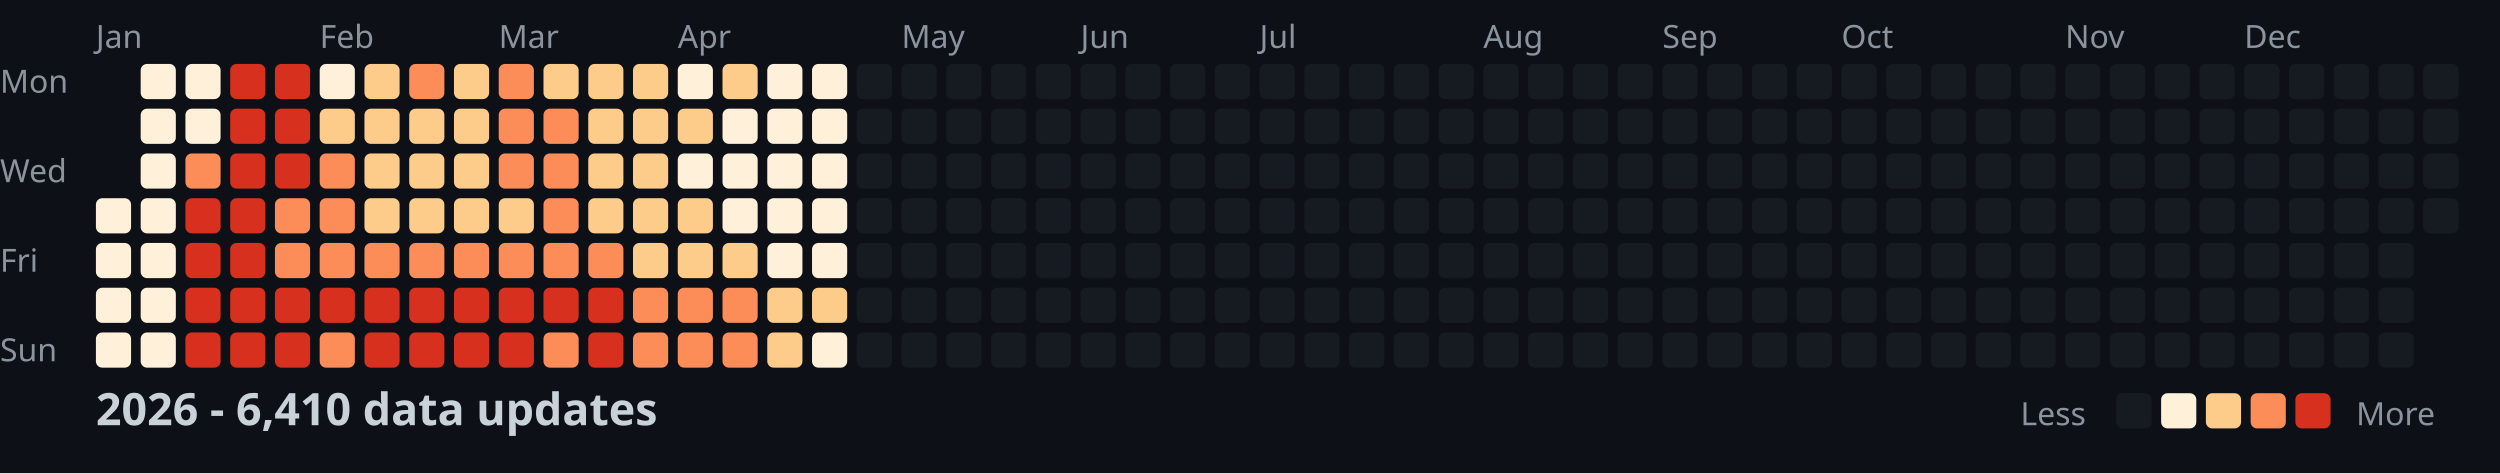
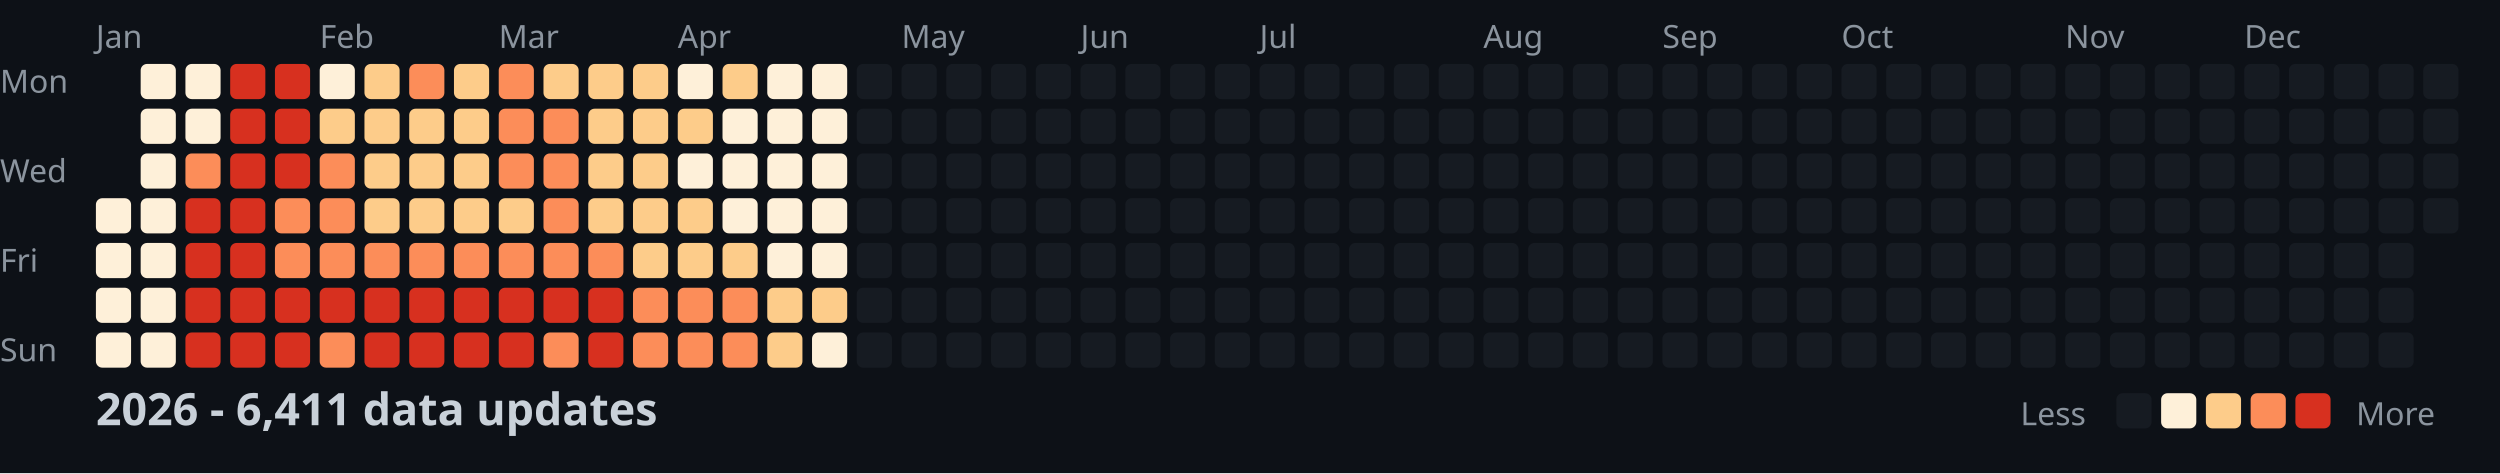
<svg xmlns="http://www.w3.org/2000/svg" width="782" height="148">
  <style>
    .month { font: 10px sans-serif; fill: #8b949e; }
    .day { font: 10px sans-serif; fill: #8b949e; }
    .title { font: bold 14px sans-serif; fill: #c9d1d9; }
    .legend { font: 10px sans-serif; fill: #8b949e; }
  </style>
  <rect width="100%" height="100%" fill="#0d1117" />
  <text x="0" y="29" class="day">Mon</text>
  <text x="0" y="57" class="day">Wed</text>
  <text x="0" y="85" class="day">Fri</text>
  <text x="0" y="113" class="day">Sun</text>
  <text x="30" y="15" class="month">Jan</text>
  <text x="100" y="15" class="month">Feb</text>
  <text x="156" y="15" class="month">Mar</text>
  <text x="212" y="15" class="month">Apr</text>
  <text x="282" y="15" class="month">May</text>
  <text x="338" y="15" class="month">Jun</text>
  <text x="394" y="15" class="month">Jul</text>
  <text x="464" y="15" class="month">Aug</text>
  <text x="520" y="15" class="month">Sep</text>
  <text x="576" y="15" class="month">Oct</text>
  <text x="646" y="15" class="month">Nov</text>
  <text x="702" y="15" class="month">Dec</text>
  <rect x="30" y="62" width="11" height="11" fill="#fef0d9" rx="2" />
  <rect x="30" y="76" width="11" height="11" fill="#fef0d9" rx="2" />
  <rect x="30" y="90" width="11" height="11" fill="#fef0d9" rx="2" />
  <rect x="30" y="104" width="11" height="11" fill="#fef0d9" rx="2" />
  <rect x="44" y="20" width="11" height="11" fill="#fef0d9" rx="2" />
  <rect x="44" y="34" width="11" height="11" fill="#fef0d9" rx="2" />
  <rect x="44" y="48" width="11" height="11" fill="#fef0d9" rx="2" />
  <rect x="44" y="62" width="11" height="11" fill="#fef0d9" rx="2" />
  <rect x="44" y="76" width="11" height="11" fill="#fef0d9" rx="2" />
  <rect x="44" y="90" width="11" height="11" fill="#fef0d9" rx="2" />
  <rect x="44" y="104" width="11" height="11" fill="#fef0d9" rx="2" />
  <rect x="58" y="20" width="11" height="11" fill="#fef0d9" rx="2" />
  <rect x="58" y="34" width="11" height="11" fill="#fef0d9" rx="2" />
  <rect x="58" y="48" width="11" height="11" fill="#fc8d59" rx="2" />
  <rect x="58" y="62" width="11" height="11" fill="#d7301f" rx="2" />
  <rect x="58" y="76" width="11" height="11" fill="#d7301f" rx="2" />
  <rect x="58" y="90" width="11" height="11" fill="#d7301f" rx="2" />
  <rect x="58" y="104" width="11" height="11" fill="#d7301f" rx="2" />
  <rect x="72" y="20" width="11" height="11" fill="#d7301f" rx="2" />
  <rect x="72" y="34" width="11" height="11" fill="#d7301f" rx="2" />
  <rect x="72" y="48" width="11" height="11" fill="#d7301f" rx="2" />
  <rect x="72" y="62" width="11" height="11" fill="#d7301f" rx="2" />
  <rect x="72" y="76" width="11" height="11" fill="#d7301f" rx="2" />
  <rect x="72" y="90" width="11" height="11" fill="#d7301f" rx="2" />
  <rect x="72" y="104" width="11" height="11" fill="#d7301f" rx="2" />
  <rect x="86" y="20" width="11" height="11" fill="#d7301f" rx="2" />
  <rect x="86" y="34" width="11" height="11" fill="#d7301f" rx="2" />
  <rect x="86" y="48" width="11" height="11" fill="#d7301f" rx="2" />
  <rect x="86" y="62" width="11" height="11" fill="#fc8d59" rx="2" />
  <rect x="86" y="76" width="11" height="11" fill="#fc8d59" rx="2" />
  <rect x="86" y="90" width="11" height="11" fill="#d7301f" rx="2" />
  <rect x="86" y="104" width="11" height="11" fill="#d7301f" rx="2" />
  <rect x="100" y="20" width="11" height="11" fill="#fef0d9" rx="2" />
  <rect x="100" y="34" width="11" height="11" fill="#fdcc8a" rx="2" />
  <rect x="100" y="48" width="11" height="11" fill="#fc8d59" rx="2" />
  <rect x="100" y="62" width="11" height="11" fill="#fc8d59" rx="2" />
  <rect x="100" y="76" width="11" height="11" fill="#fc8d59" rx="2" />
  <rect x="100" y="90" width="11" height="11" fill="#d7301f" rx="2" />
  <rect x="100" y="104" width="11" height="11" fill="#fc8d59" rx="2" />
  <rect x="114" y="20" width="11" height="11" fill="#fdcc8a" rx="2" />
  <rect x="114" y="34" width="11" height="11" fill="#fdcc8a" rx="2" />
  <rect x="114" y="48" width="11" height="11" fill="#fdcc8a" rx="2" />
  <rect x="114" y="62" width="11" height="11" fill="#fdcc8a" rx="2" />
  <rect x="114" y="76" width="11" height="11" fill="#fc8d59" rx="2" />
  <rect x="114" y="90" width="11" height="11" fill="#d7301f" rx="2" />
  <rect x="114" y="104" width="11" height="11" fill="#d7301f" rx="2" />
  <rect x="128" y="20" width="11" height="11" fill="#fc8d59" rx="2" />
  <rect x="128" y="34" width="11" height="11" fill="#fdcc8a" rx="2" />
  <rect x="128" y="48" width="11" height="11" fill="#fdcc8a" rx="2" />
  <rect x="128" y="62" width="11" height="11" fill="#fdcc8a" rx="2" />
  <rect x="128" y="76" width="11" height="11" fill="#fc8d59" rx="2" />
  <rect x="128" y="90" width="11" height="11" fill="#d7301f" rx="2" />
  <rect x="128" y="104" width="11" height="11" fill="#d7301f" rx="2" />
  <rect x="142" y="20" width="11" height="11" fill="#fdcc8a" rx="2" />
  <rect x="142" y="34" width="11" height="11" fill="#fdcc8a" rx="2" />
  <rect x="142" y="48" width="11" height="11" fill="#fdcc8a" rx="2" />
  <rect x="142" y="62" width="11" height="11" fill="#fdcc8a" rx="2" />
  <rect x="142" y="76" width="11" height="11" fill="#fc8d59" rx="2" />
  <rect x="142" y="90" width="11" height="11" fill="#d7301f" rx="2" />
  <rect x="142" y="104" width="11" height="11" fill="#d7301f" rx="2" />
  <rect x="156" y="20" width="11" height="11" fill="#fc8d59" rx="2" />
  <rect x="156" y="34" width="11" height="11" fill="#fc8d59" rx="2" />
  <rect x="156" y="48" width="11" height="11" fill="#fc8d59" rx="2" />
  <rect x="156" y="62" width="11" height="11" fill="#fdcc8a" rx="2" />
  <rect x="156" y="76" width="11" height="11" fill="#fc8d59" rx="2" />
  <rect x="156" y="90" width="11" height="11" fill="#d7301f" rx="2" />
  <rect x="156" y="104" width="11" height="11" fill="#d7301f" rx="2" />
  <rect x="170" y="20" width="11" height="11" fill="#fdcc8a" rx="2" />
  <rect x="170" y="34" width="11" height="11" fill="#fc8d59" rx="2" />
  <rect x="170" y="48" width="11" height="11" fill="#fc8d59" rx="2" />
  <rect x="170" y="62" width="11" height="11" fill="#fc8d59" rx="2" />
  <rect x="170" y="76" width="11" height="11" fill="#fc8d59" rx="2" />
  <rect x="170" y="90" width="11" height="11" fill="#d7301f" rx="2" />
  <rect x="170" y="104" width="11" height="11" fill="#fc8d59" rx="2" />
  <rect x="184" y="20" width="11" height="11" fill="#fdcc8a" rx="2" />
  <rect x="184" y="34" width="11" height="11" fill="#fdcc8a" rx="2" />
  <rect x="184" y="48" width="11" height="11" fill="#fdcc8a" rx="2" />
  <rect x="184" y="62" width="11" height="11" fill="#fdcc8a" rx="2" />
  <rect x="184" y="76" width="11" height="11" fill="#fc8d59" rx="2" />
  <rect x="184" y="90" width="11" height="11" fill="#d7301f" rx="2" />
  <rect x="184" y="104" width="11" height="11" fill="#d7301f" rx="2" />
  <rect x="198" y="20" width="11" height="11" fill="#fdcc8a" rx="2" />
  <rect x="198" y="34" width="11" height="11" fill="#fdcc8a" rx="2" />
  <rect x="198" y="48" width="11" height="11" fill="#fdcc8a" rx="2" />
  <rect x="198" y="62" width="11" height="11" fill="#fdcc8a" rx="2" />
  <rect x="198" y="76" width="11" height="11" fill="#fdcc8a" rx="2" />
  <rect x="198" y="90" width="11" height="11" fill="#fc8d59" rx="2" />
  <rect x="198" y="104" width="11" height="11" fill="#fc8d59" rx="2" />
  <rect x="212" y="20" width="11" height="11" fill="#fef0d9" rx="2" />
  <rect x="212" y="34" width="11" height="11" fill="#fdcc8a" rx="2" />
  <rect x="212" y="48" width="11" height="11" fill="#fef0d9" rx="2" />
  <rect x="212" y="62" width="11" height="11" fill="#fdcc8a" rx="2" />
  <rect x="212" y="76" width="11" height="11" fill="#fdcc8a" rx="2" />
  <rect x="212" y="90" width="11" height="11" fill="#fc8d59" rx="2" />
  <rect x="212" y="104" width="11" height="11" fill="#fc8d59" rx="2" />
  <rect x="226" y="20" width="11" height="11" fill="#fdcc8a" rx="2" />
  <rect x="226" y="34" width="11" height="11" fill="#fef0d9" rx="2" />
  <rect x="226" y="48" width="11" height="11" fill="#fef0d9" rx="2" />
  <rect x="226" y="62" width="11" height="11" fill="#fef0d9" rx="2" />
  <rect x="226" y="76" width="11" height="11" fill="#fdcc8a" rx="2" />
  <rect x="226" y="90" width="11" height="11" fill="#fc8d59" rx="2" />
  <rect x="226" y="104" width="11" height="11" fill="#fc8d59" rx="2" />
  <rect x="240" y="20" width="11" height="11" fill="#fef0d9" rx="2" />
  <rect x="240" y="34" width="11" height="11" fill="#fef0d9" rx="2" />
  <rect x="240" y="48" width="11" height="11" fill="#fef0d9" rx="2" />
  <rect x="240" y="62" width="11" height="11" fill="#fef0d9" rx="2" />
  <rect x="240" y="76" width="11" height="11" fill="#fef0d9" rx="2" />
  <rect x="240" y="90" width="11" height="11" fill="#fdcc8a" rx="2" />
  <rect x="240" y="104" width="11" height="11" fill="#fdcc8a" rx="2" />
  <rect x="254" y="20" width="11" height="11" fill="#fef0d9" rx="2" />
  <rect x="254" y="34" width="11" height="11" fill="#fef0d9" rx="2" />
  <rect x="254" y="48" width="11" height="11" fill="#fef0d9" rx="2" />
  <rect x="254" y="62" width="11" height="11" fill="#fef0d9" rx="2" />
  <rect x="254" y="76" width="11" height="11" fill="#fef0d9" rx="2" />
  <rect x="254" y="90" width="11" height="11" fill="#fdcc8a" rx="2" />
  <rect x="254" y="104" width="11" height="11" fill="#fef0d9" rx="2" />
  <rect x="268" y="20" width="11" height="11" fill="#161b22" rx="2" />
  <rect x="268" y="34" width="11" height="11" fill="#161b22" rx="2" />
  <rect x="268" y="48" width="11" height="11" fill="#161b22" rx="2" />
  <rect x="268" y="62" width="11" height="11" fill="#161b22" rx="2" />
  <rect x="268" y="76" width="11" height="11" fill="#161b22" rx="2" />
  <rect x="268" y="90" width="11" height="11" fill="#161b22" rx="2" />
  <rect x="268" y="104" width="11" height="11" fill="#161b22" rx="2" />
  <rect x="282" y="20" width="11" height="11" fill="#161b22" rx="2" />
  <rect x="282" y="34" width="11" height="11" fill="#161b22" rx="2" />
  <rect x="282" y="48" width="11" height="11" fill="#161b22" rx="2" />
  <rect x="282" y="62" width="11" height="11" fill="#161b22" rx="2" />
  <rect x="282" y="76" width="11" height="11" fill="#161b22" rx="2" />
  <rect x="282" y="90" width="11" height="11" fill="#161b22" rx="2" />
  <rect x="282" y="104" width="11" height="11" fill="#161b22" rx="2" />
  <rect x="296" y="20" width="11" height="11" fill="#161b22" rx="2" />
  <rect x="296" y="34" width="11" height="11" fill="#161b22" rx="2" />
  <rect x="296" y="48" width="11" height="11" fill="#161b22" rx="2" />
  <rect x="296" y="62" width="11" height="11" fill="#161b22" rx="2" />
  <rect x="296" y="76" width="11" height="11" fill="#161b22" rx="2" />
  <rect x="296" y="90" width="11" height="11" fill="#161b22" rx="2" />
  <rect x="296" y="104" width="11" height="11" fill="#161b22" rx="2" />
  <rect x="310" y="20" width="11" height="11" fill="#161b22" rx="2" />
  <rect x="310" y="34" width="11" height="11" fill="#161b22" rx="2" />
  <rect x="310" y="48" width="11" height="11" fill="#161b22" rx="2" />
  <rect x="310" y="62" width="11" height="11" fill="#161b22" rx="2" />
  <rect x="310" y="76" width="11" height="11" fill="#161b22" rx="2" />
  <rect x="310" y="90" width="11" height="11" fill="#161b22" rx="2" />
  <rect x="310" y="104" width="11" height="11" fill="#161b22" rx="2" />
  <rect x="324" y="20" width="11" height="11" fill="#161b22" rx="2" />
  <rect x="324" y="34" width="11" height="11" fill="#161b22" rx="2" />
  <rect x="324" y="48" width="11" height="11" fill="#161b22" rx="2" />
  <rect x="324" y="62" width="11" height="11" fill="#161b22" rx="2" />
  <rect x="324" y="76" width="11" height="11" fill="#161b22" rx="2" />
  <rect x="324" y="90" width="11" height="11" fill="#161b22" rx="2" />
  <rect x="324" y="104" width="11" height="11" fill="#161b22" rx="2" />
  <rect x="338" y="20" width="11" height="11" fill="#161b22" rx="2" />
  <rect x="338" y="34" width="11" height="11" fill="#161b22" rx="2" />
  <rect x="338" y="48" width="11" height="11" fill="#161b22" rx="2" />
  <rect x="338" y="62" width="11" height="11" fill="#161b22" rx="2" />
  <rect x="338" y="76" width="11" height="11" fill="#161b22" rx="2" />
  <rect x="338" y="90" width="11" height="11" fill="#161b22" rx="2" />
  <rect x="338" y="104" width="11" height="11" fill="#161b22" rx="2" />
  <rect x="352" y="20" width="11" height="11" fill="#161b22" rx="2" />
  <rect x="352" y="34" width="11" height="11" fill="#161b22" rx="2" />
  <rect x="352" y="48" width="11" height="11" fill="#161b22" rx="2" />
  <rect x="352" y="62" width="11" height="11" fill="#161b22" rx="2" />
  <rect x="352" y="76" width="11" height="11" fill="#161b22" rx="2" />
  <rect x="352" y="90" width="11" height="11" fill="#161b22" rx="2" />
  <rect x="352" y="104" width="11" height="11" fill="#161b22" rx="2" />
  <rect x="366" y="20" width="11" height="11" fill="#161b22" rx="2" />
  <rect x="366" y="34" width="11" height="11" fill="#161b22" rx="2" />
  <rect x="366" y="48" width="11" height="11" fill="#161b22" rx="2" />
  <rect x="366" y="62" width="11" height="11" fill="#161b22" rx="2" />
  <rect x="366" y="76" width="11" height="11" fill="#161b22" rx="2" />
  <rect x="366" y="90" width="11" height="11" fill="#161b22" rx="2" />
  <rect x="366" y="104" width="11" height="11" fill="#161b22" rx="2" />
  <rect x="380" y="20" width="11" height="11" fill="#161b22" rx="2" />
  <rect x="380" y="34" width="11" height="11" fill="#161b22" rx="2" />
  <rect x="380" y="48" width="11" height="11" fill="#161b22" rx="2" />
  <rect x="380" y="62" width="11" height="11" fill="#161b22" rx="2" />
  <rect x="380" y="76" width="11" height="11" fill="#161b22" rx="2" />
  <rect x="380" y="90" width="11" height="11" fill="#161b22" rx="2" />
  <rect x="380" y="104" width="11" height="11" fill="#161b22" rx="2" />
  <rect x="394" y="20" width="11" height="11" fill="#161b22" rx="2" />
  <rect x="394" y="34" width="11" height="11" fill="#161b22" rx="2" />
  <rect x="394" y="48" width="11" height="11" fill="#161b22" rx="2" />
  <rect x="394" y="62" width="11" height="11" fill="#161b22" rx="2" />
  <rect x="394" y="76" width="11" height="11" fill="#161b22" rx="2" />
  <rect x="394" y="90" width="11" height="11" fill="#161b22" rx="2" />
  <rect x="394" y="104" width="11" height="11" fill="#161b22" rx="2" />
  <rect x="408" y="20" width="11" height="11" fill="#161b22" rx="2" />
  <rect x="408" y="34" width="11" height="11" fill="#161b22" rx="2" />
  <rect x="408" y="48" width="11" height="11" fill="#161b22" rx="2" />
  <rect x="408" y="62" width="11" height="11" fill="#161b22" rx="2" />
  <rect x="408" y="76" width="11" height="11" fill="#161b22" rx="2" />
  <rect x="408" y="90" width="11" height="11" fill="#161b22" rx="2" />
  <rect x="408" y="104" width="11" height="11" fill="#161b22" rx="2" />
  <rect x="422" y="20" width="11" height="11" fill="#161b22" rx="2" />
  <rect x="422" y="34" width="11" height="11" fill="#161b22" rx="2" />
  <rect x="422" y="48" width="11" height="11" fill="#161b22" rx="2" />
  <rect x="422" y="62" width="11" height="11" fill="#161b22" rx="2" />
  <rect x="422" y="76" width="11" height="11" fill="#161b22" rx="2" />
  <rect x="422" y="90" width="11" height="11" fill="#161b22" rx="2" />
  <rect x="422" y="104" width="11" height="11" fill="#161b22" rx="2" />
  <rect x="436" y="20" width="11" height="11" fill="#161b22" rx="2" />
  <rect x="436" y="34" width="11" height="11" fill="#161b22" rx="2" />
  <rect x="436" y="48" width="11" height="11" fill="#161b22" rx="2" />
  <rect x="436" y="62" width="11" height="11" fill="#161b22" rx="2" />
  <rect x="436" y="76" width="11" height="11" fill="#161b22" rx="2" />
  <rect x="436" y="90" width="11" height="11" fill="#161b22" rx="2" />
  <rect x="436" y="104" width="11" height="11" fill="#161b22" rx="2" />
  <rect x="450" y="20" width="11" height="11" fill="#161b22" rx="2" />
  <rect x="450" y="34" width="11" height="11" fill="#161b22" rx="2" />
  <rect x="450" y="48" width="11" height="11" fill="#161b22" rx="2" />
  <rect x="450" y="62" width="11" height="11" fill="#161b22" rx="2" />
  <rect x="450" y="76" width="11" height="11" fill="#161b22" rx="2" />
  <rect x="450" y="90" width="11" height="11" fill="#161b22" rx="2" />
  <rect x="450" y="104" width="11" height="11" fill="#161b22" rx="2" />
  <rect x="464" y="20" width="11" height="11" fill="#161b22" rx="2" />
  <rect x="464" y="34" width="11" height="11" fill="#161b22" rx="2" />
  <rect x="464" y="48" width="11" height="11" fill="#161b22" rx="2" />
  <rect x="464" y="62" width="11" height="11" fill="#161b22" rx="2" />
  <rect x="464" y="76" width="11" height="11" fill="#161b22" rx="2" />
  <rect x="464" y="90" width="11" height="11" fill="#161b22" rx="2" />
  <rect x="464" y="104" width="11" height="11" fill="#161b22" rx="2" />
  <rect x="478" y="20" width="11" height="11" fill="#161b22" rx="2" />
  <rect x="478" y="34" width="11" height="11" fill="#161b22" rx="2" />
  <rect x="478" y="48" width="11" height="11" fill="#161b22" rx="2" />
  <rect x="478" y="62" width="11" height="11" fill="#161b22" rx="2" />
  <rect x="478" y="76" width="11" height="11" fill="#161b22" rx="2" />
  <rect x="478" y="90" width="11" height="11" fill="#161b22" rx="2" />
  <rect x="478" y="104" width="11" height="11" fill="#161b22" rx="2" />
  <rect x="492" y="20" width="11" height="11" fill="#161b22" rx="2" />
  <rect x="492" y="34" width="11" height="11" fill="#161b22" rx="2" />
  <rect x="492" y="48" width="11" height="11" fill="#161b22" rx="2" />
  <rect x="492" y="62" width="11" height="11" fill="#161b22" rx="2" />
  <rect x="492" y="76" width="11" height="11" fill="#161b22" rx="2" />
  <rect x="492" y="90" width="11" height="11" fill="#161b22" rx="2" />
  <rect x="492" y="104" width="11" height="11" fill="#161b22" rx="2" />
  <rect x="506" y="20" width="11" height="11" fill="#161b22" rx="2" />
  <rect x="506" y="34" width="11" height="11" fill="#161b22" rx="2" />
  <rect x="506" y="48" width="11" height="11" fill="#161b22" rx="2" />
  <rect x="506" y="62" width="11" height="11" fill="#161b22" rx="2" />
  <rect x="506" y="76" width="11" height="11" fill="#161b22" rx="2" />
  <rect x="506" y="90" width="11" height="11" fill="#161b22" rx="2" />
  <rect x="506" y="104" width="11" height="11" fill="#161b22" rx="2" />
  <rect x="520" y="20" width="11" height="11" fill="#161b22" rx="2" />
  <rect x="520" y="34" width="11" height="11" fill="#161b22" rx="2" />
  <rect x="520" y="48" width="11" height="11" fill="#161b22" rx="2" />
  <rect x="520" y="62" width="11" height="11" fill="#161b22" rx="2" />
  <rect x="520" y="76" width="11" height="11" fill="#161b22" rx="2" />
  <rect x="520" y="90" width="11" height="11" fill="#161b22" rx="2" />
  <rect x="520" y="104" width="11" height="11" fill="#161b22" rx="2" />
  <rect x="534" y="20" width="11" height="11" fill="#161b22" rx="2" />
  <rect x="534" y="34" width="11" height="11" fill="#161b22" rx="2" />
  <rect x="534" y="48" width="11" height="11" fill="#161b22" rx="2" />
  <rect x="534" y="62" width="11" height="11" fill="#161b22" rx="2" />
  <rect x="534" y="76" width="11" height="11" fill="#161b22" rx="2" />
  <rect x="534" y="90" width="11" height="11" fill="#161b22" rx="2" />
  <rect x="534" y="104" width="11" height="11" fill="#161b22" rx="2" />
  <rect x="548" y="20" width="11" height="11" fill="#161b22" rx="2" />
  <rect x="548" y="34" width="11" height="11" fill="#161b22" rx="2" />
  <rect x="548" y="48" width="11" height="11" fill="#161b22" rx="2" />
  <rect x="548" y="62" width="11" height="11" fill="#161b22" rx="2" />
  <rect x="548" y="76" width="11" height="11" fill="#161b22" rx="2" />
  <rect x="548" y="90" width="11" height="11" fill="#161b22" rx="2" />
  <rect x="548" y="104" width="11" height="11" fill="#161b22" rx="2" />
  <rect x="562" y="20" width="11" height="11" fill="#161b22" rx="2" />
  <rect x="562" y="34" width="11" height="11" fill="#161b22" rx="2" />
  <rect x="562" y="48" width="11" height="11" fill="#161b22" rx="2" />
  <rect x="562" y="62" width="11" height="11" fill="#161b22" rx="2" />
  <rect x="562" y="76" width="11" height="11" fill="#161b22" rx="2" />
  <rect x="562" y="90" width="11" height="11" fill="#161b22" rx="2" />
  <rect x="562" y="104" width="11" height="11" fill="#161b22" rx="2" />
  <rect x="576" y="20" width="11" height="11" fill="#161b22" rx="2" />
  <rect x="576" y="34" width="11" height="11" fill="#161b22" rx="2" />
  <rect x="576" y="48" width="11" height="11" fill="#161b22" rx="2" />
  <rect x="576" y="62" width="11" height="11" fill="#161b22" rx="2" />
  <rect x="576" y="76" width="11" height="11" fill="#161b22" rx="2" />
  <rect x="576" y="90" width="11" height="11" fill="#161b22" rx="2" />
  <rect x="576" y="104" width="11" height="11" fill="#161b22" rx="2" />
  <rect x="590" y="20" width="11" height="11" fill="#161b22" rx="2" />
  <rect x="590" y="34" width="11" height="11" fill="#161b22" rx="2" />
  <rect x="590" y="48" width="11" height="11" fill="#161b22" rx="2" />
  <rect x="590" y="62" width="11" height="11" fill="#161b22" rx="2" />
  <rect x="590" y="76" width="11" height="11" fill="#161b22" rx="2" />
  <rect x="590" y="90" width="11" height="11" fill="#161b22" rx="2" />
  <rect x="590" y="104" width="11" height="11" fill="#161b22" rx="2" />
  <rect x="604" y="20" width="11" height="11" fill="#161b22" rx="2" />
  <rect x="604" y="34" width="11" height="11" fill="#161b22" rx="2" />
  <rect x="604" y="48" width="11" height="11" fill="#161b22" rx="2" />
  <rect x="604" y="62" width="11" height="11" fill="#161b22" rx="2" />
  <rect x="604" y="76" width="11" height="11" fill="#161b22" rx="2" />
  <rect x="604" y="90" width="11" height="11" fill="#161b22" rx="2" />
  <rect x="604" y="104" width="11" height="11" fill="#161b22" rx="2" />
  <rect x="618" y="20" width="11" height="11" fill="#161b22" rx="2" />
  <rect x="618" y="34" width="11" height="11" fill="#161b22" rx="2" />
  <rect x="618" y="48" width="11" height="11" fill="#161b22" rx="2" />
  <rect x="618" y="62" width="11" height="11" fill="#161b22" rx="2" />
  <rect x="618" y="76" width="11" height="11" fill="#161b22" rx="2" />
  <rect x="618" y="90" width="11" height="11" fill="#161b22" rx="2" />
  <rect x="618" y="104" width="11" height="11" fill="#161b22" rx="2" />
  <rect x="632" y="20" width="11" height="11" fill="#161b22" rx="2" />
  <rect x="632" y="34" width="11" height="11" fill="#161b22" rx="2" />
  <rect x="632" y="48" width="11" height="11" fill="#161b22" rx="2" />
  <rect x="632" y="62" width="11" height="11" fill="#161b22" rx="2" />
  <rect x="632" y="76" width="11" height="11" fill="#161b22" rx="2" />
  <rect x="632" y="90" width="11" height="11" fill="#161b22" rx="2" />
  <rect x="632" y="104" width="11" height="11" fill="#161b22" rx="2" />
  <rect x="646" y="20" width="11" height="11" fill="#161b22" rx="2" />
  <rect x="646" y="34" width="11" height="11" fill="#161b22" rx="2" />
  <rect x="646" y="48" width="11" height="11" fill="#161b22" rx="2" />
  <rect x="646" y="62" width="11" height="11" fill="#161b22" rx="2" />
  <rect x="646" y="76" width="11" height="11" fill="#161b22" rx="2" />
  <rect x="646" y="90" width="11" height="11" fill="#161b22" rx="2" />
  <rect x="646" y="104" width="11" height="11" fill="#161b22" rx="2" />
  <rect x="660" y="20" width="11" height="11" fill="#161b22" rx="2" />
  <rect x="660" y="34" width="11" height="11" fill="#161b22" rx="2" />
  <rect x="660" y="48" width="11" height="11" fill="#161b22" rx="2" />
  <rect x="660" y="62" width="11" height="11" fill="#161b22" rx="2" />
  <rect x="660" y="76" width="11" height="11" fill="#161b22" rx="2" />
  <rect x="660" y="90" width="11" height="11" fill="#161b22" rx="2" />
  <rect x="660" y="104" width="11" height="11" fill="#161b22" rx="2" />
  <rect x="674" y="20" width="11" height="11" fill="#161b22" rx="2" />
  <rect x="674" y="34" width="11" height="11" fill="#161b22" rx="2" />
  <rect x="674" y="48" width="11" height="11" fill="#161b22" rx="2" />
  <rect x="674" y="62" width="11" height="11" fill="#161b22" rx="2" />
  <rect x="674" y="76" width="11" height="11" fill="#161b22" rx="2" />
  <rect x="674" y="90" width="11" height="11" fill="#161b22" rx="2" />
  <rect x="674" y="104" width="11" height="11" fill="#161b22" rx="2" />
  <rect x="688" y="20" width="11" height="11" fill="#161b22" rx="2" />
  <rect x="688" y="34" width="11" height="11" fill="#161b22" rx="2" />
  <rect x="688" y="48" width="11" height="11" fill="#161b22" rx="2" />
  <rect x="688" y="62" width="11" height="11" fill="#161b22" rx="2" />
  <rect x="688" y="76" width="11" height="11" fill="#161b22" rx="2" />
  <rect x="688" y="90" width="11" height="11" fill="#161b22" rx="2" />
  <rect x="688" y="104" width="11" height="11" fill="#161b22" rx="2" />
  <rect x="702" y="20" width="11" height="11" fill="#161b22" rx="2" />
  <rect x="702" y="34" width="11" height="11" fill="#161b22" rx="2" />
  <rect x="702" y="48" width="11" height="11" fill="#161b22" rx="2" />
  <rect x="702" y="62" width="11" height="11" fill="#161b22" rx="2" />
  <rect x="702" y="76" width="11" height="11" fill="#161b22" rx="2" />
  <rect x="702" y="90" width="11" height="11" fill="#161b22" rx="2" />
  <rect x="702" y="104" width="11" height="11" fill="#161b22" rx="2" />
  <rect x="716" y="20" width="11" height="11" fill="#161b22" rx="2" />
  <rect x="716" y="34" width="11" height="11" fill="#161b22" rx="2" />
  <rect x="716" y="48" width="11" height="11" fill="#161b22" rx="2" />
  <rect x="716" y="62" width="11" height="11" fill="#161b22" rx="2" />
  <rect x="716" y="76" width="11" height="11" fill="#161b22" rx="2" />
  <rect x="716" y="90" width="11" height="11" fill="#161b22" rx="2" />
  <rect x="716" y="104" width="11" height="11" fill="#161b22" rx="2" />
  <rect x="730" y="20" width="11" height="11" fill="#161b22" rx="2" />
  <rect x="730" y="34" width="11" height="11" fill="#161b22" rx="2" />
  <rect x="730" y="48" width="11" height="11" fill="#161b22" rx="2" />
  <rect x="730" y="62" width="11" height="11" fill="#161b22" rx="2" />
  <rect x="730" y="76" width="11" height="11" fill="#161b22" rx="2" />
  <rect x="730" y="90" width="11" height="11" fill="#161b22" rx="2" />
  <rect x="730" y="104" width="11" height="11" fill="#161b22" rx="2" />
  <rect x="744" y="20" width="11" height="11" fill="#161b22" rx="2" />
  <rect x="744" y="34" width="11" height="11" fill="#161b22" rx="2" />
  <rect x="744" y="48" width="11" height="11" fill="#161b22" rx="2" />
  <rect x="744" y="62" width="11" height="11" fill="#161b22" rx="2" />
  <rect x="744" y="76" width="11" height="11" fill="#161b22" rx="2" />
  <rect x="744" y="90" width="11" height="11" fill="#161b22" rx="2" />
  <rect x="744" y="104" width="11" height="11" fill="#161b22" rx="2" />
  <rect x="758" y="20" width="11" height="11" fill="#161b22" rx="2" />
  <rect x="758" y="34" width="11" height="11" fill="#161b22" rx="2" />
  <rect x="758" y="48" width="11" height="11" fill="#161b22" rx="2" />
  <rect x="758" y="62" width="11" height="11" fill="#161b22" rx="2" />
-   <text x="30" y="133" class="title">2026 - 6,410 data updates</text>
+   <text x="30" y="133" class="title">2026 - 6,411 data updates</text>
  <text x="632" y="133" class="legend">Less</text>
  <rect x="662" y="123" width="11" height="11" fill="#161b22" rx="2" />
  <rect x="676" y="123" width="11" height="11" fill="#fef0d9" rx="2" />
  <rect x="690" y="123" width="11" height="11" fill="#fdcc8a" rx="2" />
  <rect x="704" y="123" width="11" height="11" fill="#fc8d59" rx="2" />
  <rect x="718" y="123" width="11" height="11" fill="#d7301f" rx="2" />
  <text x="737" y="133" class="legend">More</text>
</svg>
